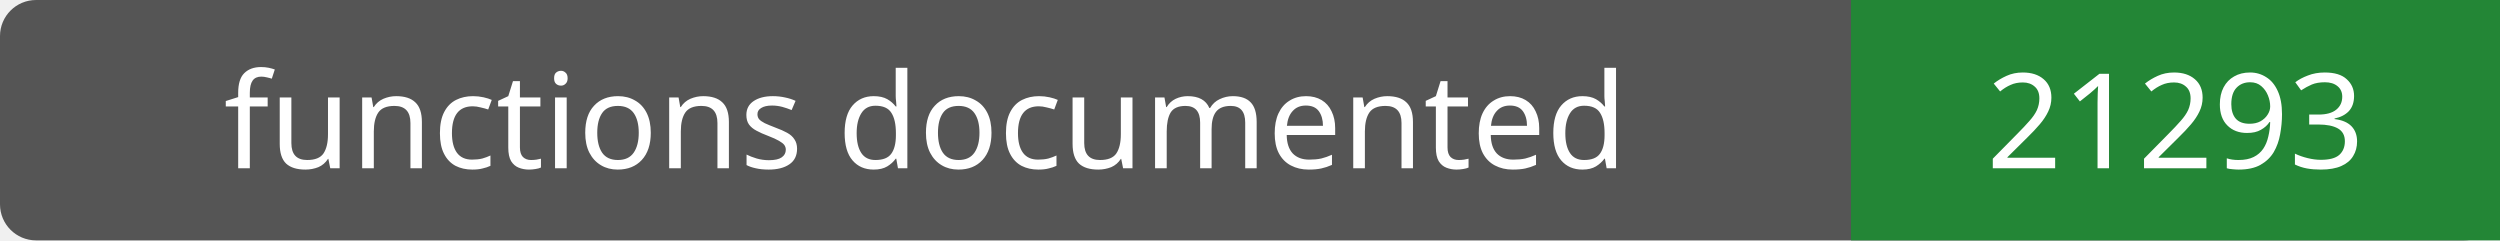
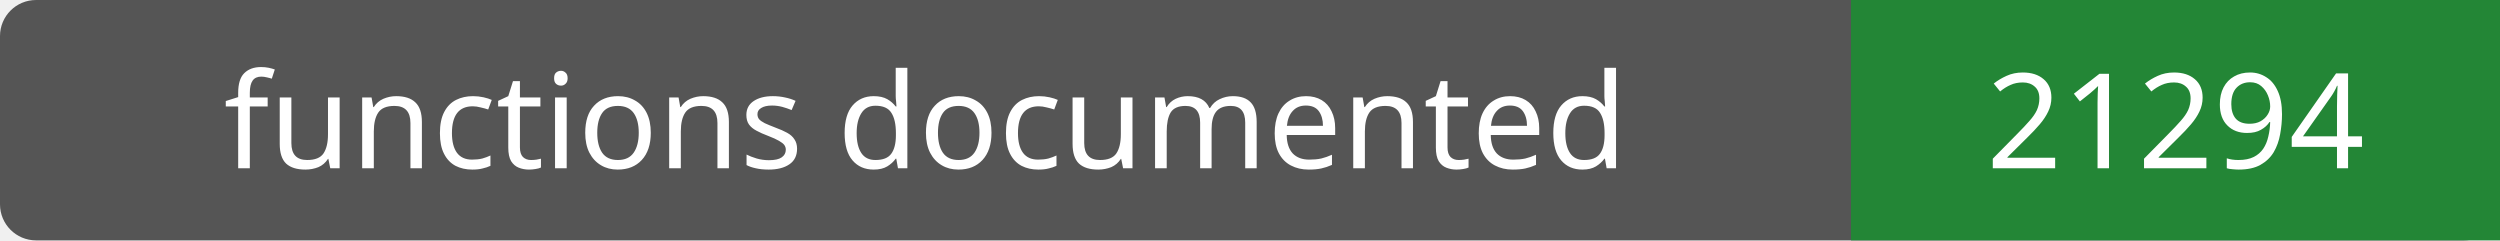
- <svg xmlns="http://www.w3.org/2000/svg" width="208" height="20" role="img" aria-label="functions documented: 21293">
+ <svg xmlns="http://www.w3.org/2000/svg" width="208" height="20" role="img" aria-label="functions documented: 21294">
  <rect width="208" height="20" rx="3" fill="#555" />
  <path fill="#238636" d="M154 0h54v20H154z" />
  <g fill="#fff" text-anchor="middle" font-family="Verdana,sans-serif" font-size="11">
    <text x="77.0" y="14">functions documented</text>
-     <text x="181.0" y="14">21293</text>
+     <text x="181.0" y="14">21294</text>
  </g>
</svg>
